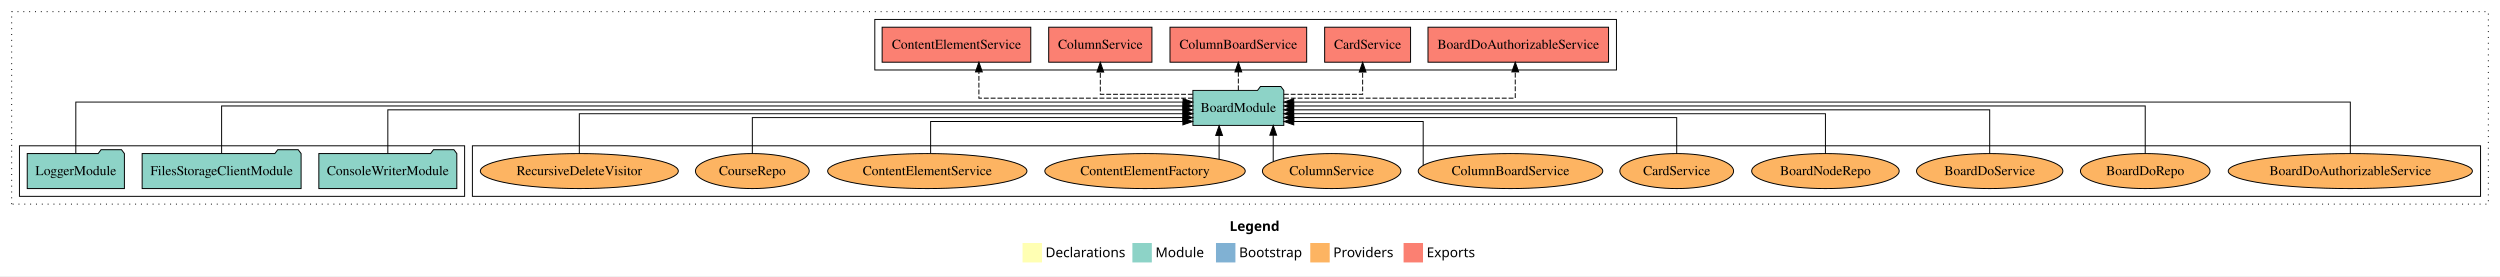
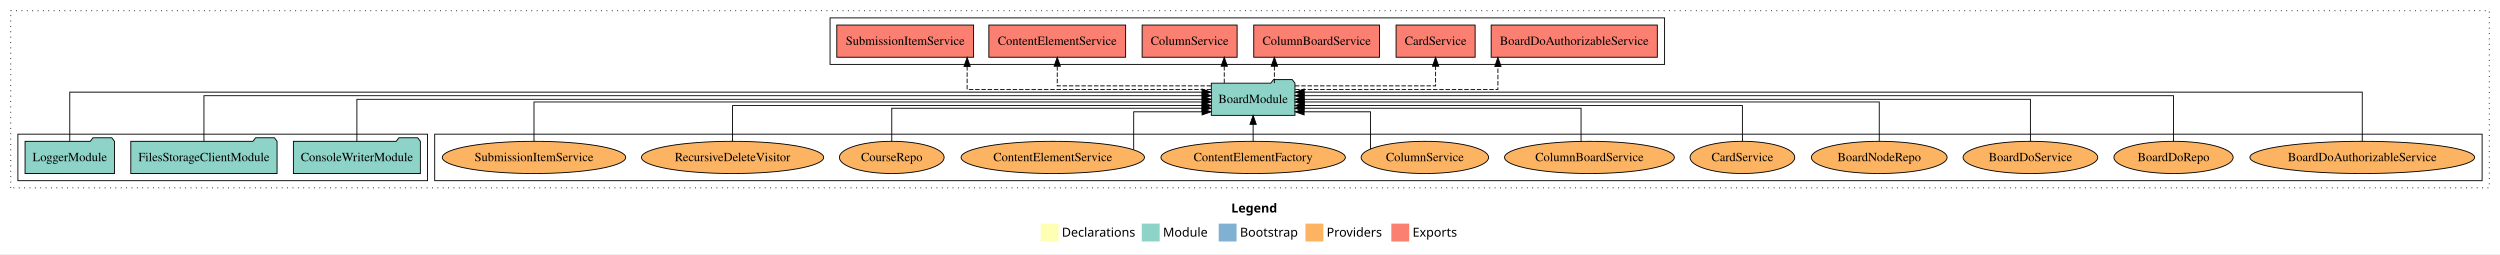
- <svg xmlns="http://www.w3.org/2000/svg" width="2572pt" height="284pt" viewBox="0.00 0.00 2572.00 284.00">
+ <svg xmlns="http://www.w3.org/2000/svg" width="2795pt" height="284pt" viewBox="0.00 0.00 2795.00 284.00">
  <g id="graph0" class="graph" transform="scale(1 1) rotate(0) translate(4 280)">
-     <polygon fill="white" stroke="transparent" points="-4,4 -4,-280 2568,-280 2568,4 -4,4" />
-     <text text-anchor="start" x="1261.01" y="-42.4" font-family="Times-12" font-weight="bold" font-size="14.00">Legend</text>
-     <polygon fill="#ffffb3" stroke="transparent" points="1048,-10 1048,-30 1068,-30 1068,-10 1048,-10" />
-     <text text-anchor="start" x="1071.63" y="-15.4" font-family="Times-12" font-size="14.00">  Declarations</text>
-     <polygon fill="#8dd3c7" stroke="transparent" points="1161,-10 1161,-30 1181,-30 1181,-10 1161,-10" />
-     <text text-anchor="start" x="1184.73" y="-15.4" font-family="Times-12" font-size="14.00">  Module</text>
-     <polygon fill="#80b1d3" stroke="transparent" points="1247,-10 1247,-30 1267,-30 1267,-10 1247,-10" />
-     <text text-anchor="start" x="1270.78" y="-15.4" font-family="Times-12" font-size="14.00">  Bootstrap</text>
-     <polygon fill="#fdb462" stroke="transparent" points="1344,-10 1344,-30 1364,-30 1364,-10 1344,-10" />
-     <text text-anchor="start" x="1367.67" y="-15.4" font-family="Times-12" font-size="14.00">  Providers</text>
-     <polygon fill="#fb8072" stroke="transparent" points="1440,-10 1440,-30 1460,-30 1460,-10 1440,-10" />
-     <text text-anchor="start" x="1463.73" y="-15.4" font-family="Times-12" font-size="14.00">  Exports</text>
+     <polygon fill="white" stroke="transparent" points="-4,4 -4,-280 2791,-280 2791,4 -4,4" />
+     <text text-anchor="start" x="1372.51" y="-42.4" font-family="Times-12" font-weight="bold" font-size="14.00">Legend</text>
+     <polygon fill="#ffffb3" stroke="transparent" points="1159.5,-10 1159.5,-30 1179.5,-30 1179.5,-10 1159.5,-10" />
+     <text text-anchor="start" x="1183.13" y="-15.4" font-family="Times-12" font-size="14.00">  Declarations</text>
+     <polygon fill="#8dd3c7" stroke="transparent" points="1272.5,-10 1272.5,-30 1292.5,-30 1292.5,-10 1272.5,-10" />
+     <text text-anchor="start" x="1296.23" y="-15.4" font-family="Times-12" font-size="14.00">  Module</text>
+     <polygon fill="#80b1d3" stroke="transparent" points="1358.5,-10 1358.5,-30 1378.5,-30 1378.5,-10 1358.5,-10" />
+     <text text-anchor="start" x="1382.28" y="-15.4" font-family="Times-12" font-size="14.00">  Bootstrap</text>
+     <polygon fill="#fdb462" stroke="transparent" points="1455.5,-10 1455.5,-30 1475.5,-30 1475.5,-10 1455.5,-10" />
+     <text text-anchor="start" x="1479.17" y="-15.4" font-family="Times-12" font-size="14.00">  Providers</text>
+     <polygon fill="#fb8072" stroke="transparent" points="1551.5,-10 1551.5,-30 1571.5,-30 1571.5,-10 1551.5,-10" />
+     <text text-anchor="start" x="1575.23" y="-15.4" font-family="Times-12" font-size="14.00">  Exports</text>
    <g id="clust1" class="cluster">
-       <polygon fill="none" stroke="black" stroke-dasharray="1,5" points="8,-70 8,-268 2556,-268 2556,-70 8,-70" />
+       <polygon fill="none" stroke="black" stroke-dasharray="1,5" points="8,-70 8,-268 2779,-268 2779,-70 8,-70" />
    </g>
    <g id="clust6" class="cluster">
-       <polygon fill="none" stroke="black" points="482,-78 482,-130 2548,-130 2548,-78 482,-78" />
+       <polygon fill="none" stroke="black" points="482,-78 482,-130 2771,-130 2771,-78 482,-78" />
+     </g>
+     <g id="clust4" class="cluster">
+       <polygon fill="none" stroke="black" points="924,-208 924,-260 1857,-260 1857,-208 924,-208" />
    </g>
    <g id="clust3" class="cluster">
      <polygon fill="none" stroke="black" points="16,-78 16,-130 474,-130 474,-78 16,-78" />
-     </g>
-     <g id="clust4" class="cluster">
-       <polygon fill="none" stroke="black" points="896,-208 896,-260 1659,-260 1659,-208 896,-208" />
    </g>
    <g id="node1" class="node">
      <polygon fill="#8dd3c7" stroke="black" points="465.97,-122 462.97,-126 441.97,-126 438.97,-122 324.03,-122 324.03,-86 465.97,-86 465.97,-122" />
      <text text-anchor="middle" x="395" y="-99.8" font-family="Times,serif" font-size="14.00">ConsoleWriterModule</text>
    </g>
    <g id="node4" class="node">
-       <polygon fill="#8dd3c7" stroke="black" points="1316.76,-187 1313.76,-191 1292.76,-191 1289.76,-187 1223.24,-187 1223.24,-151 1316.76,-151 1316.76,-187" />
-       <text text-anchor="middle" x="1270" y="-164.8" font-family="Times,serif" font-size="14.00">BoardModule</text>
+       <polygon fill="#8dd3c7" stroke="black" points="1443.76,-187 1440.76,-191 1419.76,-191 1416.76,-187 1350.24,-187 1350.24,-151 1443.76,-151 1443.76,-187" />
+       <text text-anchor="middle" x="1397" y="-164.8" font-family="Times,serif" font-size="14.00">BoardModule</text>
    </g>
    <g id="edge1" class="edge">
-       <path fill="none" stroke="black" d="M395,-122.22C395,-140.83 395,-167 395,-167 395,-167 1212.96,-167 1212.96,-167" />
-       <polygon fill="black" stroke="black" points="1212.96,-170.5 1222.96,-167 1212.96,-163.5 1212.96,-170.5" />
+       <path fill="none" stroke="black" d="M395,-122.11C395,-141.34 395,-169 395,-169 395,-169 1340.02,-169 1340.02,-169" />
+       <polygon fill="black" stroke="black" points="1340.02,-172.5 1350.02,-169 1340.02,-165.5 1340.02,-172.5" />
    </g>
    <g id="node2" class="node">
      <polygon fill="#8dd3c7" stroke="black" points="305.76,-122 302.76,-126 281.76,-126 278.76,-122 142.24,-122 142.24,-86 305.76,-86 305.76,-122" />
      <text text-anchor="middle" x="224" y="-99.8" font-family="Times,serif" font-size="14.00">FilesStorageClientModule</text>
    </g>
    <g id="edge2" class="edge">
-       <path fill="none" stroke="black" d="M224,-122.31C224,-142.15 224,-171 224,-171 224,-171 1213.02,-171 1213.02,-171" />
-       <polygon fill="black" stroke="black" points="1213.02,-174.5 1223.02,-171 1213.02,-167.5 1213.02,-174.5" />
+       <path fill="none" stroke="black" d="M224,-122.13C224,-142.57 224,-173 224,-173 224,-173 1339.93,-173 1339.93,-173" />
+       <polygon fill="black" stroke="black" points="1339.93,-176.5 1349.93,-173 1339.93,-169.5 1339.93,-176.5" />
    </g>
    <g id="node3" class="node">
      <polygon fill="#8dd3c7" stroke="black" points="123.98,-122 120.98,-126 99.98,-126 96.98,-122 24.02,-122 24.02,-86 123.98,-86 123.98,-122" />
      <text text-anchor="middle" x="74" y="-99.8" font-family="Times,serif" font-size="14.00">LoggerModule</text>
    </g>
    <g id="edge3" class="edge">
-       <path fill="none" stroke="black" d="M74,-122.28C74,-143.32 74,-175 74,-175 74,-175 1213.12,-175 1213.12,-175" />
-       <polygon fill="black" stroke="black" points="1213.12,-178.5 1223.12,-175 1213.12,-171.5 1213.12,-178.5" />
+       <path fill="none" stroke="black" d="M74,-122.04C74,-143.66 74,-177 74,-177 74,-177 1339.91,-177 1339.91,-177" />
+       <polygon fill="black" stroke="black" points="1339.91,-180.5 1349.91,-177 1339.91,-173.5 1339.91,-180.5" />
    </g>
    <g id="node5" class="node">
-       <polygon fill="#fb8072" stroke="black" points="1650.88,-252 1465.12,-252 1465.12,-216 1650.88,-216 1650.88,-252" />
-       <text text-anchor="middle" x="1558" y="-229.8" font-family="Times,serif" font-size="14.00">BoardDoAuthorizableService </text>
+       <polygon fill="#fb8072" stroke="black" points="1848.88,-252 1663.12,-252 1663.12,-216 1848.88,-216 1848.88,-252" />
+       <text text-anchor="middle" x="1756" y="-229.8" font-family="Times,serif" font-size="14.00">BoardDoAuthorizableService </text>
    </g>
    <g id="edge4" class="edge">
-       <path fill="none" stroke="black" stroke-dasharray="5,2" d="M1317.04,-179C1397.96,-179 1554.89,-179 1554.89,-179 1554.89,-179 1554.89,-205.99 1554.89,-205.99" />
-       <polygon fill="black" stroke="black" points="1551.39,-205.99 1554.89,-215.99 1558.39,-205.99 1551.39,-205.99" />
+       <path fill="none" stroke="black" stroke-dasharray="5,2" d="M1444.05,-180C1522.29,-180 1670.67,-180 1670.67,-180 1670.67,-180 1670.67,-205.72 1670.67,-205.72" />
+       <polygon fill="black" stroke="black" points="1667.17,-205.72 1670.67,-215.72 1674.17,-205.72 1667.17,-205.72" />
    </g>
    <g id="node6" class="node">
-       <polygon fill="#fb8072" stroke="black" points="1447.19,-252 1358.81,-252 1358.81,-216 1447.19,-216 1447.19,-252" />
-       <text text-anchor="middle" x="1403" y="-229.8" font-family="Times,serif" font-size="14.00">CardService </text>
+       <polygon fill="#fb8072" stroke="black" points="1645.19,-252 1556.81,-252 1556.81,-216 1645.19,-216 1645.19,-252" />
+       <text text-anchor="middle" x="1601" y="-229.8" font-family="Times,serif" font-size="14.00">CardService </text>
    </g>
    <g id="edge5" class="edge">
-       <path fill="none" stroke="black" stroke-dasharray="5,2" d="M1316.89,-183C1353.39,-183 1397.88,-183 1397.88,-183 1397.88,-183 1397.88,-205.88 1397.88,-205.88" />
-       <polygon fill="black" stroke="black" points="1394.38,-205.88 1397.88,-215.88 1401.38,-205.88 1394.38,-205.88" />
+       <path fill="none" stroke="black" stroke-dasharray="5,2" d="M1443.8,-184C1504.03,-184 1601,-184 1601,-184 1601,-184 1601,-205.95 1601,-205.95" />
+       <polygon fill="black" stroke="black" points="1597.5,-205.95 1601,-215.95 1604.5,-205.95 1597.5,-205.95" />
    </g>
    <g id="node7" class="node">
-       <polygon fill="#fb8072" stroke="black" points="1340.31,-252 1199.69,-252 1199.69,-216 1340.31,-216 1340.31,-252" />
-       <text text-anchor="middle" x="1270" y="-229.8" font-family="Times,serif" font-size="14.00">ColumnBoardService </text>
+       <polygon fill="#fb8072" stroke="black" points="1538.31,-252 1397.69,-252 1397.69,-216 1538.31,-216 1538.31,-252" />
+       <text text-anchor="middle" x="1468" y="-229.8" font-family="Times,serif" font-size="14.00">ColumnBoardService </text>
    </g>
    <g id="edge6" class="edge">
-       <path fill="none" stroke="black" stroke-dasharray="5,2" d="M1270,-187.11C1270,-187.11 1270,-205.99 1270,-205.99" />
-       <polygon fill="black" stroke="black" points="1266.5,-205.99 1270,-215.99 1273.5,-205.99 1266.5,-205.99" />
+       <path fill="none" stroke="black" stroke-dasharray="5,2" d="M1420.74,-187.11C1420.74,-187.11 1420.74,-205.99 1420.74,-205.99" />
+       <polygon fill="black" stroke="black" points="1417.24,-205.99 1420.74,-215.99 1424.24,-205.99 1417.24,-205.99" />
    </g>
    <g id="node8" class="node">
-       <polygon fill="#fb8072" stroke="black" points="1181.1,-252 1074.9,-252 1074.9,-216 1181.1,-216 1181.1,-252" />
-       <text text-anchor="middle" x="1128" y="-229.8" font-family="Times,serif" font-size="14.00">ColumnService </text>
+       <polygon fill="#fb8072" stroke="black" points="1379.1,-252 1272.9,-252 1272.9,-216 1379.1,-216 1379.1,-252" />
+       <text text-anchor="middle" x="1326" y="-229.8" font-family="Times,serif" font-size="14.00">ColumnService </text>
    </g>
    <g id="edge7" class="edge">
-       <path fill="none" stroke="black" stroke-dasharray="5,2" d="M1223.11,-183C1181.75,-183 1128,-183 1128,-183 1128,-183 1128,-205.88 1128,-205.88" />
-       <polygon fill="black" stroke="black" points="1124.5,-205.88 1128,-215.88 1131.5,-205.88 1124.5,-205.88" />
+       <path fill="none" stroke="black" stroke-dasharray="5,2" d="M1364.71,-187.11C1364.71,-187.11 1364.71,-205.99 1364.71,-205.99" />
+       <polygon fill="black" stroke="black" points="1361.21,-205.99 1364.71,-215.99 1368.21,-205.99 1361.21,-205.99" />
    </g>
    <g id="node9" class="node">
-       <polygon fill="#fb8072" stroke="black" points="1056.46,-252 903.54,-252 903.54,-216 1056.46,-216 1056.46,-252" />
-       <text text-anchor="middle" x="980" y="-229.8" font-family="Times,serif" font-size="14.00">ContentElementService </text>
+       <polygon fill="#fb8072" stroke="black" points="1254.46,-252 1101.54,-252 1101.54,-216 1254.46,-216 1254.46,-252" />
+       <text text-anchor="middle" x="1178" y="-229.8" font-family="Times,serif" font-size="14.00">ContentElementService </text>
    </g>
    <g id="edge8" class="edge">
-       <path fill="none" stroke="black" stroke-dasharray="5,2" d="M1223.2,-179C1146.65,-179 1003.09,-179 1003.09,-179 1003.09,-179 1003.09,-205.99 1003.09,-205.99" />
-       <polygon fill="black" stroke="black" points="999.59,-205.99 1003.09,-215.99 1006.59,-205.99 999.59,-205.99" />
+       <path fill="none" stroke="black" stroke-dasharray="5,2" d="M1350.02,-184C1285.67,-184 1178,-184 1178,-184 1178,-184 1178,-205.95 1178,-205.95" />
+       <polygon fill="black" stroke="black" points="1174.5,-205.95 1178,-215.95 1181.5,-205.95 1174.5,-205.95" />
    </g>
    <g id="node10" class="node">
-       <ellipse fill="#fdb462" stroke="black" cx="2414" cy="-104" rx="125.6" ry="18" />
-       <text text-anchor="middle" x="2414" y="-99.8" font-family="Times,serif" font-size="14.00">BoardDoAuthorizableService</text>
+       <polygon fill="#fb8072" stroke="black" points="1084.48,-252 931.52,-252 931.52,-216 1084.48,-216 1084.48,-252" />
+       <text text-anchor="middle" x="1008" y="-229.8" font-family="Times,serif" font-size="14.00">SubmissionItemService </text>
    </g>
    <g id="edge9" class="edge">
-       <path fill="none" stroke="black" d="M2414,-122.28C2414,-143.32 2414,-175 2414,-175 2414,-175 1326.98,-175 1326.98,-175" />
-       <polygon fill="black" stroke="black" points="1326.98,-171.5 1316.98,-175 1326.98,-178.5 1326.98,-171.5" />
+       <path fill="none" stroke="black" stroke-dasharray="5,2" d="M1350.16,-180C1261.35,-180 1077.24,-180 1077.24,-180 1077.24,-180 1077.24,-205.72 1077.24,-205.72" />
+       <polygon fill="black" stroke="black" points="1073.74,-205.72 1077.24,-215.72 1080.74,-205.72 1073.74,-205.72" />
    </g>
    <g id="node11" class="node">
-       <ellipse fill="#fdb462" stroke="black" cx="2203" cy="-104" rx="66.64" ry="18" />
-       <text text-anchor="middle" x="2203" y="-99.8" font-family="Times,serif" font-size="14.00">BoardDoRepo</text>
+       <ellipse fill="#fdb462" stroke="black" cx="2637" cy="-104" rx="125.6" ry="18" />
+       <text text-anchor="middle" x="2637" y="-99.8" font-family="Times,serif" font-size="14.00">BoardDoAuthorizableService</text>
    </g>
    <g id="edge10" class="edge">
-       <path fill="none" stroke="black" d="M2203,-122.31C2203,-142.15 2203,-171 2203,-171 2203,-171 1326.91,-171 1326.91,-171" />
-       <polygon fill="black" stroke="black" points="1326.91,-167.5 1316.91,-171 1326.91,-174.5 1326.91,-167.5" />
+       <path fill="none" stroke="black" d="M2637,-122.04C2637,-143.66 2637,-177 2637,-177 2637,-177 1454.1,-177 1454.1,-177" />
+       <polygon fill="black" stroke="black" points="1454.1,-173.5 1444.1,-177 1454.1,-180.5 1454.1,-173.5" />
    </g>
    <g id="node12" class="node">
-       <ellipse fill="#fdb462" stroke="black" cx="2043" cy="-104" rx="75.28" ry="18" />
-       <text text-anchor="middle" x="2043" y="-99.8" font-family="Times,serif" font-size="14.00">BoardDoService</text>
+       <ellipse fill="#fdb462" stroke="black" cx="2426" cy="-104" rx="66.64" ry="18" />
+       <text text-anchor="middle" x="2426" y="-99.8" font-family="Times,serif" font-size="14.00">BoardDoRepo</text>
    </g>
    <g id="edge11" class="edge">
-       <path fill="none" stroke="black" d="M2043,-122.22C2043,-140.83 2043,-167 2043,-167 2043,-167 1326.9,-167 1326.9,-167" />
-       <polygon fill="black" stroke="black" points="1326.9,-163.5 1316.9,-167 1326.9,-170.5 1326.9,-163.5" />
+       <path fill="none" stroke="black" d="M2426,-122.13C2426,-142.57 2426,-173 2426,-173 2426,-173 1453.89,-173 1453.89,-173" />
+       <polygon fill="black" stroke="black" points="1453.89,-169.5 1443.89,-173 1453.89,-176.5 1453.89,-169.5" />
    </g>
    <g id="node13" class="node">
-       <ellipse fill="#fdb462" stroke="black" cx="1874" cy="-104" rx="75.87" ry="18" />
-       <text text-anchor="middle" x="1874" y="-99.8" font-family="Times,serif" font-size="14.00">BoardNodeRepo</text>
+       <ellipse fill="#fdb462" stroke="black" cx="2266" cy="-104" rx="75.28" ry="18" />
+       <text text-anchor="middle" x="2266" y="-99.8" font-family="Times,serif" font-size="14.00">BoardDoService</text>
    </g>
    <g id="edge12" class="edge">
-       <path fill="none" stroke="black" d="M1874,-122.02C1874,-139.37 1874,-163 1874,-163 1874,-163 1326.89,-163 1326.89,-163" />
-       <polygon fill="black" stroke="black" points="1326.89,-159.5 1316.89,-163 1326.89,-166.5 1326.89,-159.5" />
+       <path fill="none" stroke="black" d="M2266,-122.11C2266,-141.34 2266,-169 2266,-169 2266,-169 1454.03,-169 1454.03,-169" />
+       <polygon fill="black" stroke="black" points="1454.03,-165.5 1444.03,-169 1454.03,-172.5 1454.03,-165.5" />
    </g>
    <g id="node14" class="node">
-       <ellipse fill="#fdb462" stroke="black" cx="1721" cy="-104" rx="58.53" ry="18" />
-       <text text-anchor="middle" x="1721" y="-99.8" font-family="Times,serif" font-size="14.00">CardService</text>
+       <ellipse fill="#fdb462" stroke="black" cx="2097" cy="-104" rx="75.87" ry="18" />
+       <text text-anchor="middle" x="2097" y="-99.8" font-family="Times,serif" font-size="14.00">BoardNodeRepo</text>
    </g>
    <g id="edge13" class="edge">
-       <path fill="none" stroke="black" d="M1721,-122.01C1721,-138.05 1721,-159 1721,-159 1721,-159 1326.99,-159 1326.99,-159" />
-       <polygon fill="black" stroke="black" points="1326.99,-155.5 1316.99,-159 1326.99,-162.5 1326.99,-155.5" />
+       <path fill="none" stroke="black" d="M2097,-122.27C2097,-140.56 2097,-166 2097,-166 2097,-166 1454.02,-166 1454.02,-166" />
+       <polygon fill="black" stroke="black" points="1454.02,-162.5 1444.02,-166 1454.02,-169.5 1454.02,-162.5" />
    </g>
    <g id="node15" class="node">
-       <ellipse fill="#fdb462" stroke="black" cx="1550" cy="-104" rx="94.92" ry="18" />
-       <text text-anchor="middle" x="1550" y="-99.8" font-family="Times,serif" font-size="14.00">ColumnBoardService</text>
+       <ellipse fill="#fdb462" stroke="black" cx="1944" cy="-104" rx="58.53" ry="18" />
+       <text text-anchor="middle" x="1944" y="-99.8" font-family="Times,serif" font-size="14.00">CardService</text>
    </g>
    <g id="edge14" class="edge">
-       <path fill="none" stroke="black" d="M1460.17,-109.85C1460.17,-123.25 1460.17,-155 1460.17,-155 1460.17,-155 1327.01,-155 1327.01,-155" />
-       <polygon fill="black" stroke="black" points="1327.01,-151.5 1317.01,-155 1327.01,-158.5 1327.01,-151.5" />
+       <path fill="none" stroke="black" d="M1944,-122.03C1944,-139.06 1944,-162 1944,-162 1944,-162 1454.11,-162 1454.11,-162" />
+       <polygon fill="black" stroke="black" points="1454.11,-158.5 1444.11,-162 1454.11,-165.5 1454.11,-158.5" />
    </g>
    <g id="node16" class="node">
-       <ellipse fill="#fdb462" stroke="black" cx="1366" cy="-104" rx="71.23" ry="18" />
-       <text text-anchor="middle" x="1366" y="-99.8" font-family="Times,serif" font-size="14.00">ColumnService</text>
+       <ellipse fill="#fdb462" stroke="black" cx="1773" cy="-104" rx="94.92" ry="18" />
+       <text text-anchor="middle" x="1773" y="-99.8" font-family="Times,serif" font-size="14.00">ColumnBoardService</text>
    </g>
    <g id="edge15" class="edge">
-       <path fill="none" stroke="black" d="M1305.88,-113.87C1305.88,-113.87 1305.88,-140.91 1305.88,-140.91" />
-       <polygon fill="black" stroke="black" points="1302.38,-140.91 1305.88,-150.91 1309.38,-140.91 1302.38,-140.91" />
+       <path fill="none" stroke="black" d="M1763.61,-122.01C1763.61,-138.05 1763.61,-159 1763.61,-159 1763.61,-159 1453.8,-159 1453.8,-159" />
+       <polygon fill="black" stroke="black" points="1453.8,-155.5 1443.8,-159 1453.8,-162.5 1453.8,-155.5" />
    </g>
    <g id="node17" class="node">
-       <ellipse fill="#fdb462" stroke="black" cx="1174" cy="-104" rx="103.09" ry="18" />
-       <text text-anchor="middle" x="1174" y="-99.8" font-family="Times,serif" font-size="14.00">ContentElementFactory</text>
+       <ellipse fill="#fdb462" stroke="black" cx="1589" cy="-104" rx="71.23" ry="18" />
+       <text text-anchor="middle" x="1589" y="-99.8" font-family="Times,serif" font-size="14.00">ColumnService</text>
    </g>
    <g id="edge16" class="edge">
-       <path fill="none" stroke="black" d="M1250.21,-116.23C1250.21,-116.23 1250.21,-140.68 1250.21,-140.68" />
-       <polygon fill="black" stroke="black" points="1246.71,-140.68 1250.21,-150.68 1253.71,-140.68 1246.71,-140.68" />
+       <path fill="none" stroke="black" d="M1528.15,-113.35C1528.15,-128.08 1528.15,-155 1528.15,-155 1528.15,-155 1453.98,-155 1453.98,-155" />
+       <polygon fill="black" stroke="black" points="1453.98,-151.5 1443.98,-155 1453.98,-158.5 1453.98,-151.5" />
    </g>
    <g id="node18" class="node">
-       <ellipse fill="#fdb462" stroke="black" cx="950" cy="-104" rx="102.51" ry="18" />
-       <text text-anchor="middle" x="950" y="-99.8" font-family="Times,serif" font-size="14.00">ContentElementService</text>
+       <ellipse fill="#fdb462" stroke="black" cx="1397" cy="-104" rx="103.09" ry="18" />
+       <text text-anchor="middle" x="1397" y="-99.8" font-family="Times,serif" font-size="14.00">ContentElementFactory</text>
    </g>
    <g id="edge17" class="edge">
-       <path fill="none" stroke="black" d="M953.43,-122.12C953.43,-136.78 953.43,-155 953.43,-155 953.43,-155 1212.95,-155 1212.95,-155" />
-       <polygon fill="black" stroke="black" points="1212.95,-158.5 1222.95,-155 1212.95,-151.5 1212.95,-158.5" />
+       <path fill="none" stroke="black" d="M1397,-122.11C1397,-122.11 1397,-140.99 1397,-140.99" />
+       <polygon fill="black" stroke="black" points="1393.5,-140.99 1397,-150.99 1400.5,-140.99 1393.5,-140.99" />
    </g>
    <g id="node19" class="node">
-       <ellipse fill="#fdb462" stroke="black" cx="770" cy="-104" rx="58.55" ry="18" />
-       <text text-anchor="middle" x="770" y="-99.8" font-family="Times,serif" font-size="14.00">CourseRepo</text>
+       <ellipse fill="#fdb462" stroke="black" cx="1173" cy="-104" rx="102.51" ry="18" />
+       <text text-anchor="middle" x="1173" y="-99.8" font-family="Times,serif" font-size="14.00">ContentElementService</text>
    </g>
    <g id="edge18" class="edge">
-       <path fill="none" stroke="black" d="M770,-122.01C770,-138.05 770,-159 770,-159 770,-159 1212.96,-159 1212.96,-159" />
-       <polygon fill="black" stroke="black" points="1212.96,-162.5 1222.96,-159 1212.96,-155.5 1212.96,-162.5" />
+       <path fill="none" stroke="black" d="M1263.47,-112.88C1263.47,-127.5 1263.47,-155 1263.47,-155 1263.47,-155 1339.92,-155 1339.92,-155" />
+       <polygon fill="black" stroke="black" points="1339.92,-158.5 1349.92,-155 1339.92,-151.5 1339.92,-158.5" />
    </g>
    <g id="node20" class="node">
-       <ellipse fill="#fdb462" stroke="black" cx="592" cy="-104" rx="101.84" ry="18" />
-       <text text-anchor="middle" x="592" y="-99.8" font-family="Times,serif" font-size="14.00">RecursiveDeleteVisitor</text>
+       <ellipse fill="#fdb462" stroke="black" cx="993" cy="-104" rx="58.55" ry="18" />
+       <text text-anchor="middle" x="993" y="-99.8" font-family="Times,serif" font-size="14.00">CourseRepo</text>
    </g>
    <g id="edge19" class="edge">
-       <path fill="none" stroke="black" d="M592,-122.02C592,-139.37 592,-163 592,-163 592,-163 1213.13,-163 1213.13,-163" />
-       <polygon fill="black" stroke="black" points="1213.13,-166.5 1223.13,-163 1213.13,-159.5 1213.13,-166.5" />
+       <path fill="none" stroke="black" d="M993,-122.01C993,-138.05 993,-159 993,-159 993,-159 1339.87,-159 1339.87,-159" />
+       <polygon fill="black" stroke="black" points="1339.87,-162.5 1349.87,-159 1339.87,-155.5 1339.87,-162.5" />
+     </g>
+     <g id="node21" class="node">
+       <ellipse fill="#fdb462" stroke="black" cx="815" cy="-104" rx="101.84" ry="18" />
+       <text text-anchor="middle" x="815" y="-99.8" font-family="Times,serif" font-size="14.00">RecursiveDeleteVisitor</text>
+     </g>
+     <g id="edge20" class="edge">
+       <path fill="none" stroke="black" d="M815,-122.03C815,-139.06 815,-162 815,-162 815,-162 1339.87,-162 1339.87,-162" />
+       <polygon fill="black" stroke="black" points="1339.87,-165.5 1349.87,-162 1339.87,-158.5 1339.87,-165.5" />
+     </g>
+     <g id="node22" class="node">
+       <ellipse fill="#fdb462" stroke="black" cx="593" cy="-104" rx="102.52" ry="18" />
+       <text text-anchor="middle" x="593" y="-99.8" font-family="Times,serif" font-size="14.00">SubmissionItemService</text>
+     </g>
+     <g id="edge21" class="edge">
+       <path fill="none" stroke="black" d="M593,-122.27C593,-140.56 593,-166 593,-166 593,-166 1340,-166 1340,-166" />
+       <polygon fill="black" stroke="black" points="1340,-169.5 1350,-166 1340,-162.5 1340,-169.5" />
    </g>
  </g>
</svg>
